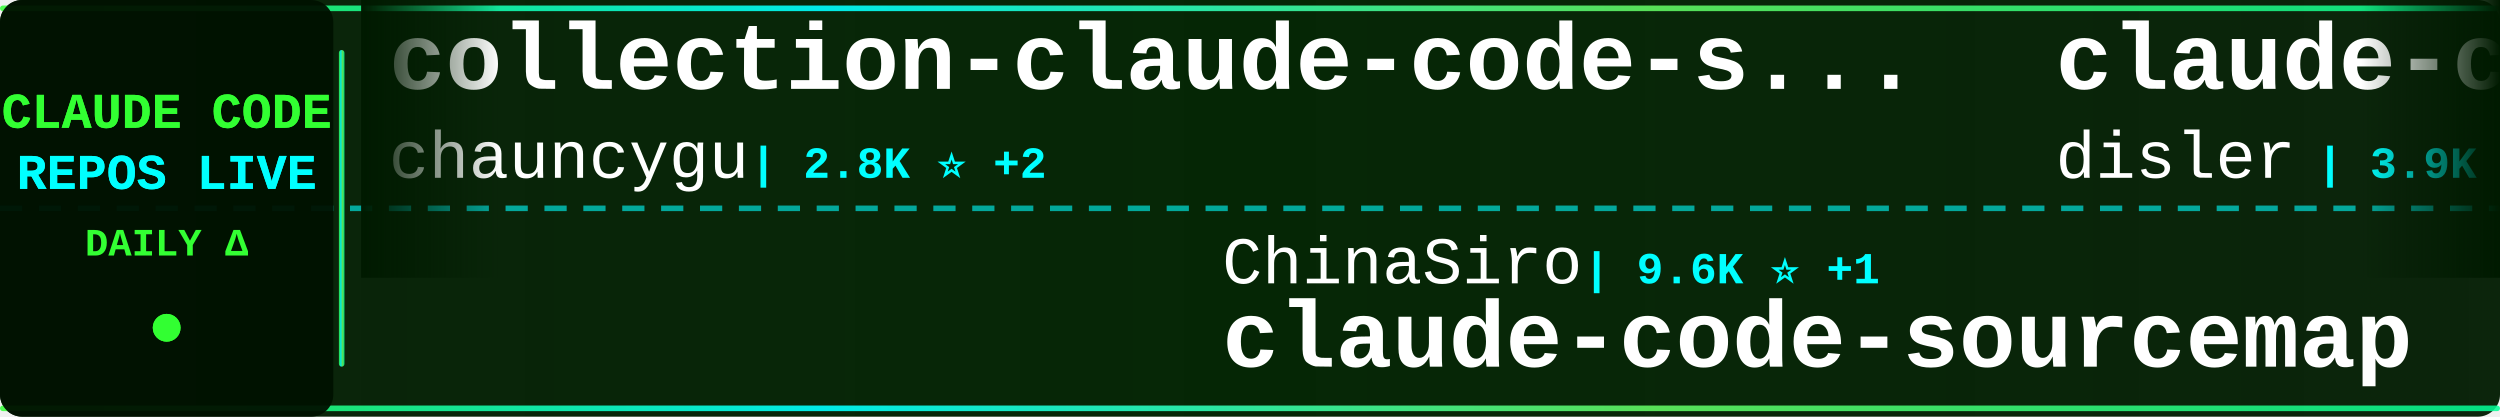
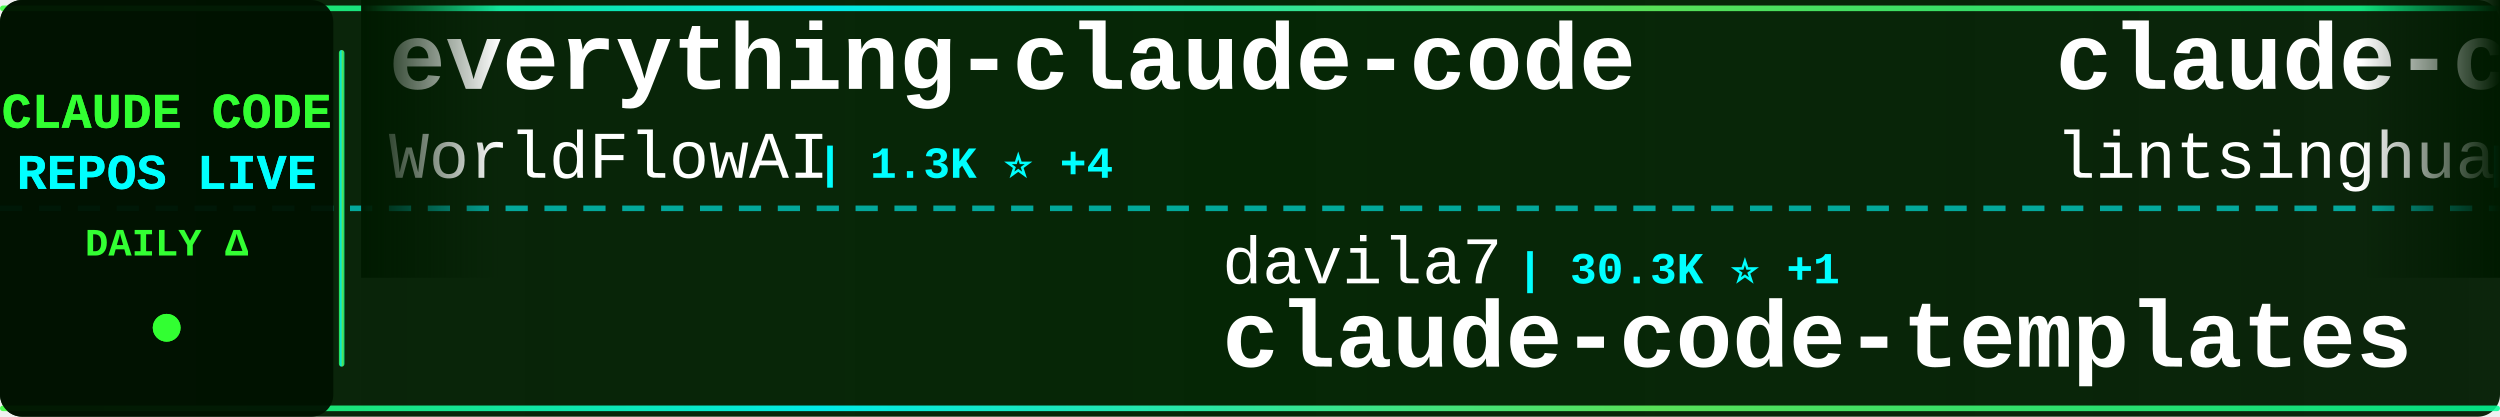
<svg xmlns="http://www.w3.org/2000/svg" width="900" height="150">
  <defs>
    <linearGradient id="tickerBg" x1="0%" y1="0%" x2="100%" y2="0%">
      <stop offset="0%" style="stop-color:#001a00;stop-opacity:0.95" />
      <stop offset="50%" style="stop-color:#002200;stop-opacity:0.98" />
      <stop offset="100%" style="stop-color:#001a00;stop-opacity:0.95" />
    </linearGradient>
    <linearGradient id="borderGrad" x1="0%" y1="0%" x2="100%" y2="0%">
      <stop offset="0%" style="stop-color:#33ff33;stop-opacity:0.85">
        <animate attributeName="stop-opacity" values="0.85;1;0.85" dur="2s" repeatCount="indefinite" />
      </stop>
      <stop offset="33%" style="stop-color:#00ffff;stop-opacity:0.9">
        <animate attributeName="stop-opacity" values="0.9;1;0.9" dur="2.2s" repeatCount="indefinite" />
      </stop>
      <stop offset="66%" style="stop-color:#66ff66;stop-opacity:0.85">
        <animate attributeName="stop-opacity" values="0.85;1;0.85" dur="1.8s" repeatCount="indefinite" />
      </stop>
      <stop offset="100%" style="stop-color:#00ff99;stop-opacity:0.85">
        <animate attributeName="stop-opacity" values="0.85;1;0.85" dur="2s" repeatCount="indefinite" />
      </stop>
    </linearGradient>
    <filter id="textGlow">
      <feGaussianBlur stdDeviation="0.1" result="coloredBlur" />
      <feMerge>
        <feMergeNode in="coloredBlur" />
        <feMergeNode in="SourceGraphic" />
      </feMerge>
    </filter>
    <filter id="metricGlow">
      <feGaussianBlur stdDeviation="0.2" result="coloredBlur" />
      <feMerge>
        <feMergeNode in="coloredBlur" />
        <feMergeNode in="SourceGraphic" />
      </feMerge>
    </filter>
    <linearGradient id="leftFade" x1="0%" y1="0%" x2="100%" y2="0%">
      <stop offset="0%" style="stop-color:#001a00;stop-opacity:1" />
      <stop offset="100%" style="stop-color:#001a00;stop-opacity:0" />
    </linearGradient>
    <linearGradient id="rightFade" x1="0%" y1="0%" x2="100%" y2="0%">
      <stop offset="0%" style="stop-color:#001a00;stop-opacity:0" />
      <stop offset="100%" style="stop-color:#001a00;stop-opacity:1" />
    </linearGradient>
  </defs>
  <rect width="900" height="150" fill="url(#tickerBg)" rx="8" />
  <rect x="0" y="2" width="900" height="2" fill="url(#borderGrad)" rx="1" />
  <rect x="0" y="146" width="900" height="2" fill="url(#borderGrad)" rx="1" />
  <line x1="0" y1="75" x2="900" y2="75" stroke="#00ffff" stroke-width="2" stroke-dasharray="8 6" opacity="0.6" />
  <rect x="0" y="0" width="120" height="150" fill="#001100" opacity="0.95" rx="8" />
  <text x="60" y="46" font-family="'Courier New', monospace" font-size="18" font-weight="bold" fill="#33ff33" text-anchor="middle" filter="url(#textGlow)">
    CLAUDE CODE
  </text>
  <text x="60" y="68" font-family="'Courier New', monospace" font-size="18" font-weight="bold" fill="#00ffff" text-anchor="middle" filter="url(#textGlow)">
    REPOS LIVE
  </text>
  <text x="60" y="92" font-family="'Courier New', monospace" font-size="14" font-weight="bold" fill="#33ff33" text-anchor="middle">
    DAILY Δ
  </text>
  <circle cx="60" cy="118" r="5" fill="#33ff33" filter="url(#metricGlow)">
    <animate attributeName="r" values="4;6;4" dur="1.5s" repeatCount="indefinite" />
    <animate attributeName="opacity" values="0.6;1;0.6" dur="1.5s" repeatCount="indefinite" />
  </circle>
  <rect x="122" y="18" width="2" height="114" fill="url(#borderGrad)" rx="1" />
  <clipPath id="tickerClip">
    <rect x="130" y="0" width="770" height="150" />
  </clipPath>
  <g clip-path="url(#tickerClip)">
    <g id="tickerItems">
      <animateTransform attributeName="transform" attributeType="XML" type="translate" from="0 0" to="-3000 0" dur="54s" repeatCount="indefinite" />
      <g transform="translate(0, 0)">
-         <text x="140" y="32" font-family="'Courier New', monospace" font-size="34" font-weight="bold" fill="#ffffff">collection-claude-code-s...</text>
-         <text x="140" y="64" font-family="'Courier New', monospace" font-size="24" font-weight="normal" fill="#ffffff" opacity="1.0">chauncygu</text>
-         <text x="270" y="64" font-family="'Courier New', monospace" font-size="16" font-weight="bold" fill="#00ffff"> | 2.8K ⭐ +2</text>
+         <text x="140" y="32" font-family="'Courier New', monospace" font-size="34" font-weight="bold" fill="#ffffff">everything-claude-code</text>
+         <text x="140" y="64" font-family="'Courier New', monospace" font-size="24" font-weight="normal" fill="#ffffff" opacity="1.0">WorldFlowAI</text>
+         <text x="294" y="64" font-family="'Courier New', monospace" font-size="16" font-weight="bold" fill="#00ffff"> | 1.3K ⭐ +4</text>
      </g>
      <g transform="translate(300, 0)">
-         <text x="140" y="102" font-family="'Courier New', monospace" font-size="24" font-weight="normal" fill="#ffffff" opacity="1.0">ChinaSiro</text>
-         <text x="270" y="102" font-family="'Courier New', monospace" font-size="16" font-weight="bold" fill="#00ffff"> | 9.6K ⭐ +1</text>
-         <text x="140" y="132" font-family="'Courier New', monospace" font-size="34" font-weight="bold" fill="#ffffff">claude-code-sourcemap</text>
+         <text x="140" y="102" font-family="'Courier New', monospace" font-size="24" font-weight="normal" fill="#ffffff" opacity="1.0">davila7</text>
+         <text x="246" y="102" font-family="'Courier New', monospace" font-size="16" font-weight="bold" fill="#00ffff"> | 30.3K ⭐ +1</text>
+         <text x="140" y="132" font-family="'Courier New', monospace" font-size="34" font-weight="bold" fill="#ffffff">claude-code-templates</text>
      </g>
      <g transform="translate(600, 0)">
-         <text x="140" y="32" font-family="'Courier New', monospace" font-size="34" font-weight="bold" fill="#ffffff">claude-code-hooks-master...</text>
-         <text x="140" y="64" font-family="'Courier New', monospace" font-size="24" font-weight="normal" fill="#ffffff" opacity="1.0">disler</text>
-         <text x="234" y="64" font-family="'Courier New', monospace" font-size="16" font-weight="bold" fill="#00ffff"> | 3.9K ⭐ +1</text>
+         <text x="140" y="32" font-family="'Courier New', monospace" font-size="34" font-weight="bold" fill="#ffffff">claude-code-book</text>
+         <text x="140" y="64" font-family="'Courier New', monospace" font-size="24" font-weight="normal" fill="#ffffff" opacity="1.0">lintsinghua</text>
+         <text x="294" y="64" font-family="'Courier New', monospace" font-size="16" font-weight="bold" fill="#00ffff"> | 4.1K ⭐ +3</text>
      </g>
      <g transform="translate(900, 0)">
-         <text x="140" y="102" font-family="'Courier New', monospace" font-size="24" font-weight="normal" fill="#ffffff" opacity="1.0">Cranot</text>
-         <text x="234" y="102" font-family="'Courier New', monospace" font-size="16" font-weight="bold" fill="#00ffff"> | 2.9K ⭐</text>
-         <text x="140" y="132" font-family="'Courier New', monospace" font-size="34" font-weight="bold" fill="#ffffff">claude-code-guide</text>
+         <text x="140" y="102" font-family="'Courier New', monospace" font-size="24" font-weight="normal" fill="#ffffff" opacity="1.0">diet103</text>
+         <text x="246" y="102" font-family="'Courier New', monospace" font-size="16" font-weight="bold" fill="#00ffff"> | 10.0K ⭐ +1</text>
+         <text x="140" y="132" font-family="'Courier New', monospace" font-size="34" font-weight="bold" fill="#ffffff">claude-code-infrastructu...</text>
      </g>
      <g transform="translate(1200, 0)">
-         <text x="140" y="32" font-family="'Courier New', monospace" font-size="34" font-weight="bold" fill="#ffffff">claude-code</text>
-         <text x="140" y="64" font-family="'Courier New', monospace" font-size="24" font-weight="normal" fill="#ffffff" opacity="1.0">lowcortisolprogrammer</text>
-         <text x="414" y="64" font-family="'Courier New', monospace" font-size="16" font-weight="bold" fill="#00ffff"> | 171 ⭐</text>
+         <text x="140" y="32" font-family="'Courier New', monospace" font-size="34" font-weight="bold" fill="#ffffff">Claude-Code-Game-Studios</text>
+         <text x="140" y="64" font-family="'Courier New', monospace" font-size="24" font-weight="normal" fill="#ffffff" opacity="1.0">Donchitos</text>
+         <text x="270" y="64" font-family="'Courier New', monospace" font-size="16" font-weight="bold" fill="#00ffff"> | 23.9K ⭐ +6</text>
      </g>
      <g transform="translate(1500, 0)">
-         <text x="140" y="102" font-family="'Courier New', monospace" font-size="24" font-weight="normal" fill="#ffffff" opacity="1.0">anthropics</text>
-         <text x="282" y="102" font-family="'Courier New', monospace" font-size="16" font-weight="bold" fill="#00ffff"> | 8.6K ⭐ +4</text>
-         <text x="140" y="132" font-family="'Courier New', monospace" font-size="34" font-weight="bold" fill="#ffffff">claude-code-action</text>
+         <text x="140" y="102" font-family="'Courier New', monospace" font-size="24" font-weight="normal" fill="#ffffff" opacity="1.0">xorespesp</text>
+         <text x="270" y="102" font-family="'Courier New', monospace" font-size="16" font-weight="bold" fill="#00ffff"> | 231 ⭐</text>
+         <text x="140" y="132" font-family="'Courier New', monospace" font-size="34" font-weight="bold" fill="#ffffff">claude-code</text>
      </g>
      <g transform="translate(1800, 0)">
-         <text x="140" y="32" font-family="'Courier New', monospace" font-size="34" font-weight="bold" fill="#ffffff">claude-coder</text>
-         <text x="140" y="64" font-family="'Courier New', monospace" font-size="24" font-weight="normal" fill="#ffffff" opacity="1.0">kodu-ai</text>
-         <text x="246" y="64" font-family="'Courier New', monospace" font-size="16" font-weight="bold" fill="#00ffff"> | 5.2K ⭐ -1</text>
+         <text x="140" y="32" font-family="'Courier New', monospace" font-size="34" font-weight="bold" fill="#ffffff">Claude-code</text>
+         <text x="140" y="64" font-family="'Courier New', monospace" font-size="24" font-weight="normal" fill="#ffffff" opacity="1.0">fazxes</text>
+         <text x="234" y="64" font-family="'Courier New', monospace" font-size="16" font-weight="bold" fill="#00ffff"> | 231 ⭐</text>
      </g>
      <g transform="translate(2100, 0)">
-         <text x="140" y="102" font-family="'Courier New', monospace" font-size="24" font-weight="normal" fill="#ffffff" opacity="1.0">OneRedOak</text>
-         <text x="270" y="102" font-family="'Courier New', monospace" font-size="16" font-weight="bold" fill="#00ffff"> | 3.9K ⭐ +1</text>
-         <text x="140" y="132" font-family="'Courier New', monospace" font-size="34" font-weight="bold" fill="#ffffff">claude-code-workflows</text>
+         <text x="140" y="102" font-family="'Courier New', monospace" font-size="24" font-weight="normal" fill="#ffffff" opacity="1.0">liuup</text>
+         <text x="222" y="102" font-family="'Courier New', monospace" font-size="16" font-weight="bold" fill="#00ffff"> | 3.8K ⭐</text>
+         <text x="140" y="132" font-family="'Courier New', monospace" font-size="34" font-weight="bold" fill="#ffffff">claude-code-analysis</text>
      </g>
      <g transform="translate(2400, 0)">
-         <text x="140" y="32" font-family="'Courier New', monospace" font-size="34" font-weight="bold" fill="#ffffff">Claude-Code</text>
-         <text x="140" y="64" font-family="'Courier New', monospace" font-size="24" font-weight="normal" fill="#ffffff" opacity="1.0">KPR111</text>
-         <text x="234" y="64" font-family="'Courier New', monospace" font-size="16" font-weight="bold" fill="#00ffff"> | 18 ⭐</text>
+         <text x="140" y="32" font-family="'Courier New', monospace" font-size="34" font-weight="bold" fill="#ffffff">how-claude-code-works</text>
+         <text x="140" y="64" font-family="'Courier New', monospace" font-size="24" font-weight="normal" fill="#ffffff" opacity="1.0">Windy3f3f3f3f</text>
+         <text x="318" y="64" font-family="'Courier New', monospace" font-size="16" font-weight="bold" fill="#00ffff"> | 3.4K ⭐</text>
      </g>
      <g transform="translate(2700, 0)">
-         <text x="140" y="102" font-family="'Courier New', monospace" font-size="24" font-weight="normal" fill="#ffffff" opacity="1.0">anthropics</text>
-         <text x="282" y="102" font-family="'Courier New', monospace" font-size="16" font-weight="bold" fill="#00ffff"> | 947 ⭐ +1</text>
-         <text x="140" y="132" font-family="'Courier New', monospace" font-size="34" font-weight="bold" fill="#ffffff">claude-code-base-action</text>
+         <text x="140" y="102" font-family="'Courier New', monospace" font-size="24" font-weight="normal" fill="#ffffff" opacity="1.0">VILA-Lab</text>
+         <text x="258" y="102" font-family="'Courier New', monospace" font-size="16" font-weight="bold" fill="#00ffff"> | 2.1K ⭐</text>
+         <text x="140" y="132" font-family="'Courier New', monospace" font-size="34" font-weight="bold" fill="#ffffff">Dive-into-Claude-Code</text>
      </g>
      <g transform="translate(3000, 0)">
-         <text x="140" y="32" font-family="'Courier New', monospace" font-size="34" font-weight="bold" fill="#ffffff">collection-claude-code-s...</text>
-         <text x="140" y="64" font-family="'Courier New', monospace" font-size="24" font-weight="normal" fill="#ffffff" opacity="1.0">chauncygu</text>
-         <text x="270" y="64" font-family="'Courier New', monospace" font-size="16" font-weight="bold" fill="#00ffff"> | 2.8K ⭐ +2</text>
+         <text x="140" y="32" font-family="'Courier New', monospace" font-size="34" font-weight="bold" fill="#ffffff">everything-claude-code</text>
+         <text x="140" y="64" font-family="'Courier New', monospace" font-size="24" font-weight="normal" fill="#ffffff" opacity="1.0">WorldFlowAI</text>
+         <text x="294" y="64" font-family="'Courier New', monospace" font-size="16" font-weight="bold" fill="#00ffff"> | 1.3K ⭐ +4</text>
      </g>
      <g transform="translate(3300, 0)">
-         <text x="140" y="102" font-family="'Courier New', monospace" font-size="24" font-weight="normal" fill="#ffffff" opacity="1.0">ChinaSiro</text>
-         <text x="270" y="102" font-family="'Courier New', monospace" font-size="16" font-weight="bold" fill="#00ffff"> | 9.6K ⭐ +1</text>
-         <text x="140" y="132" font-family="'Courier New', monospace" font-size="34" font-weight="bold" fill="#ffffff">claude-code-sourcemap</text>
+         <text x="140" y="102" font-family="'Courier New', monospace" font-size="24" font-weight="normal" fill="#ffffff" opacity="1.0">davila7</text>
+         <text x="246" y="102" font-family="'Courier New', monospace" font-size="16" font-weight="bold" fill="#00ffff"> | 30.3K ⭐ +1</text>
+         <text x="140" y="132" font-family="'Courier New', monospace" font-size="34" font-weight="bold" fill="#ffffff">claude-code-templates</text>
      </g>
      <g transform="translate(3600, 0)">
-         <text x="140" y="32" font-family="'Courier New', monospace" font-size="34" font-weight="bold" fill="#ffffff">claude-code-hooks-master...</text>
-         <text x="140" y="64" font-family="'Courier New', monospace" font-size="24" font-weight="normal" fill="#ffffff" opacity="1.0">disler</text>
-         <text x="234" y="64" font-family="'Courier New', monospace" font-size="16" font-weight="bold" fill="#00ffff"> | 3.9K ⭐ +1</text>
+         <text x="140" y="32" font-family="'Courier New', monospace" font-size="34" font-weight="bold" fill="#ffffff">claude-code-book</text>
+         <text x="140" y="64" font-family="'Courier New', monospace" font-size="24" font-weight="normal" fill="#ffffff" opacity="1.0">lintsinghua</text>
+         <text x="294" y="64" font-family="'Courier New', monospace" font-size="16" font-weight="bold" fill="#00ffff"> | 4.1K ⭐ +3</text>
      </g>
      <g transform="translate(3900, 0)">
-         <text x="140" y="102" font-family="'Courier New', monospace" font-size="24" font-weight="normal" fill="#ffffff" opacity="1.0">Cranot</text>
-         <text x="234" y="102" font-family="'Courier New', monospace" font-size="16" font-weight="bold" fill="#00ffff"> | 2.9K ⭐</text>
-         <text x="140" y="132" font-family="'Courier New', monospace" font-size="34" font-weight="bold" fill="#ffffff">claude-code-guide</text>
+         <text x="140" y="102" font-family="'Courier New', monospace" font-size="24" font-weight="normal" fill="#ffffff" opacity="1.0">diet103</text>
+         <text x="246" y="102" font-family="'Courier New', monospace" font-size="16" font-weight="bold" fill="#00ffff"> | 10.0K ⭐ +1</text>
+         <text x="140" y="132" font-family="'Courier New', monospace" font-size="34" font-weight="bold" fill="#ffffff">claude-code-infrastructu...</text>
      </g>
    </g>
  </g>
  <rect x="130" y="0" width="50" height="100" fill="url(#leftFade)" />
  <rect x="850" y="0" width="50" height="100" fill="url(#rightFade)" />
</svg>
